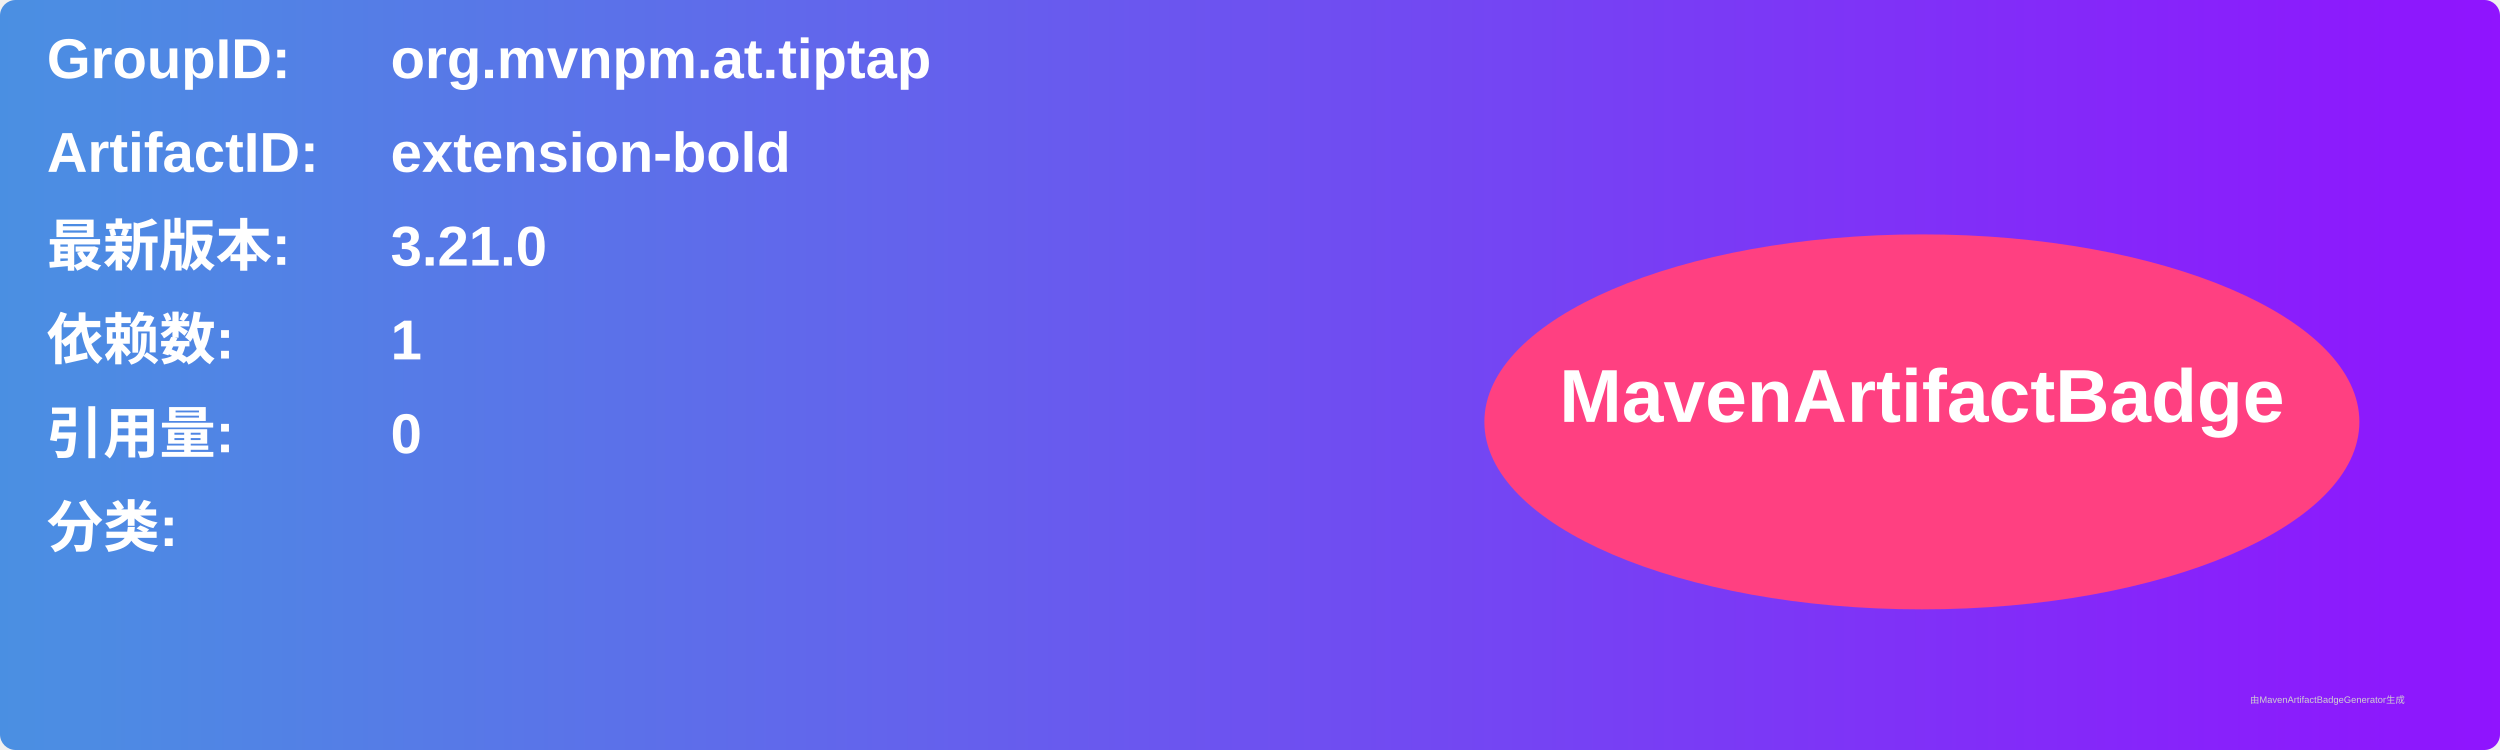
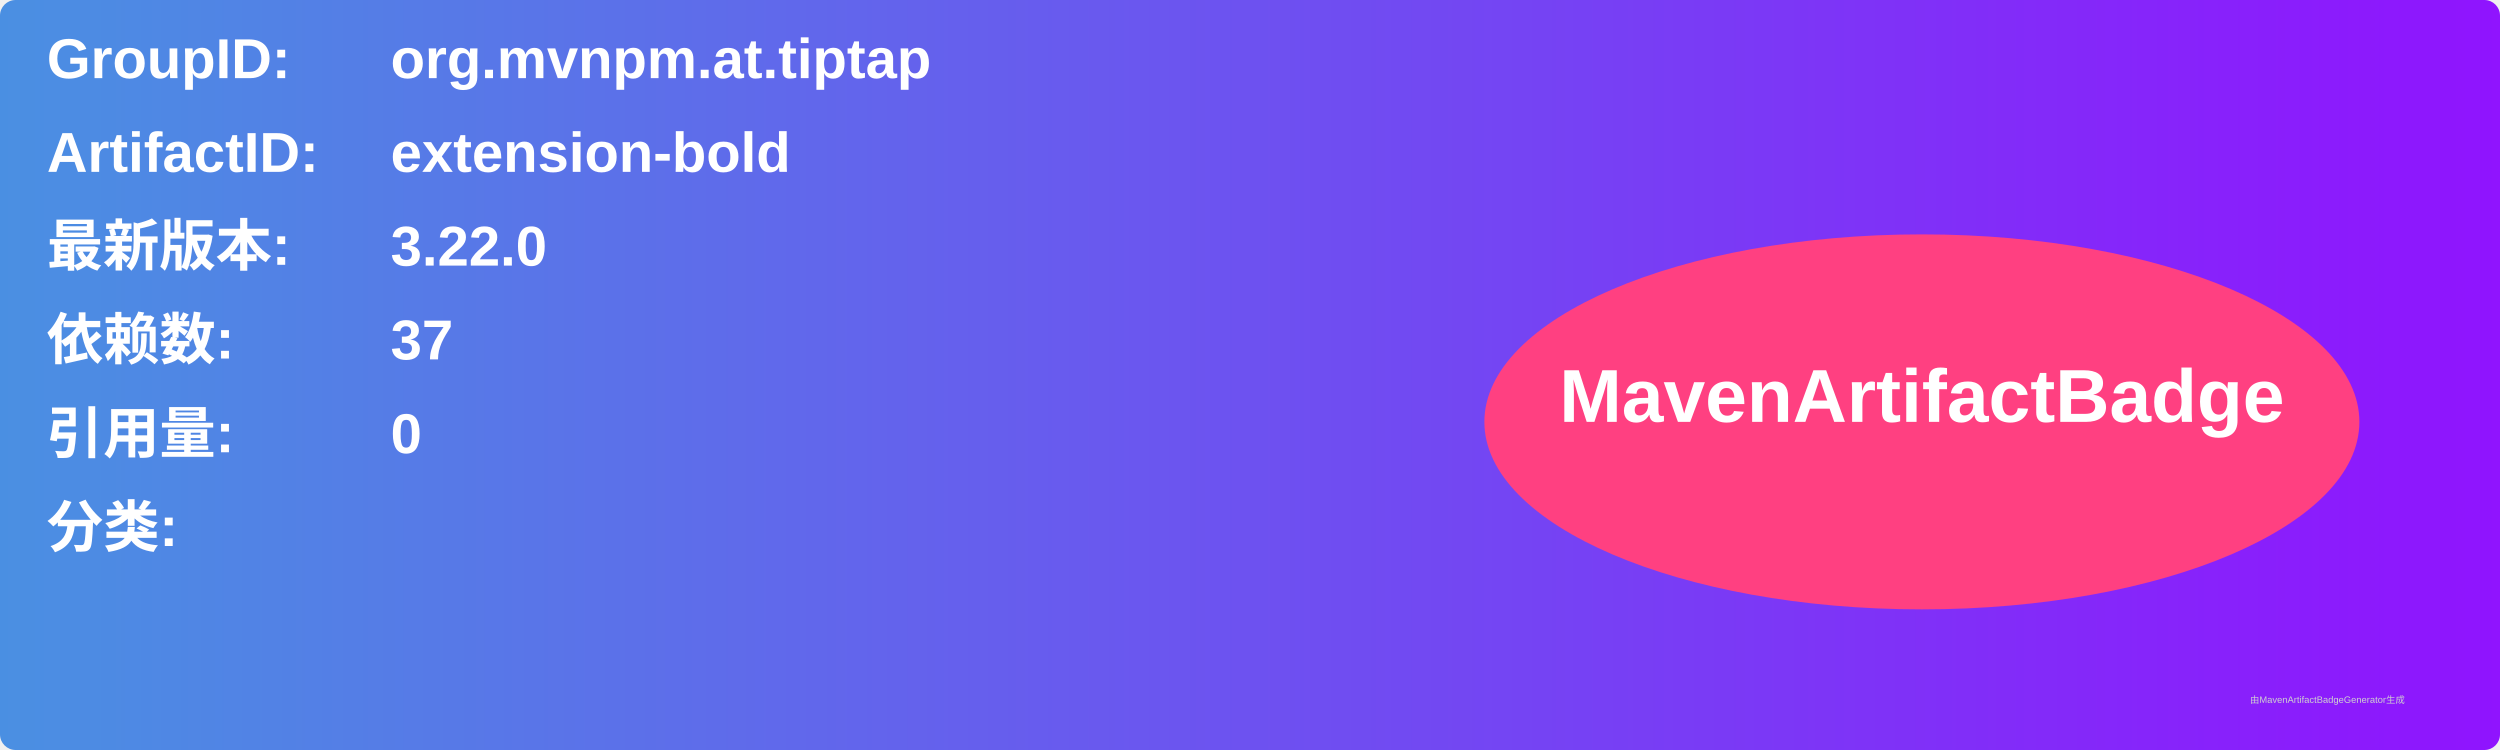
<svg xmlns="http://www.w3.org/2000/svg" width="800" height="240" viewBox="0 0 800 240">
  <linearGradient id="grad" x1="0%" y1="0%" x2="100%" y2="0%">
    <stop offset="0%" stop-color="#4a90e2" />
    <stop offset="100%" stop-color="#9013fe" />
  </linearGradient>
  <rect width="100%" height="100%" rx="5" ry="5" fill="url(#grad)" />
  <g transform="translate(15, 15)">
    <text x="0" y="10" font-family="Arial" font-size="18" fill="white" font-weight="bold" width="260">GroupID:</text>
    <text x="110" y="10" font-family="Arial" font-size="18" fill="white" font-weight="bold" width="460">org.mvnpm.at.tiptap</text>
    <text x="0" y="40" font-family="Arial" font-size="18" fill="white" font-weight="bold" width="260">ArtifactID:</text>
    <text x="110" y="40" font-family="Arial" font-size="18" fill="white" font-weight="bold" width="460">extension-bold</text>
    <text x="0" y="70" font-family="Arial" font-size="18" fill="white" font-weight="bold">最新版本:</text>
    <text x="110" y="70" font-family="Arial" font-size="18" fill="white" font-weight="bold">
-       <tspan font-weight="bold">3.21.0</tspan>
+       <tspan font-weight="bold">3.22.0</tspan>
    </text>
    <text x="0" y="100" font-family="Arial" font-size="18" fill="white" font-weight="bold">依赖数: </text>
    <text x="110" y="100" font-family="Arial" font-size="18" fill="white">
-       <tspan font-weight="bold">1</tspan>
+       <tspan font-weight="bold">37</tspan>
    </text>
    <text x="0" y="130" font-family="Arial" font-size="18" fill="white" font-weight="bold">引用量: </text>
    <text x="110" y="130" font-family="Arial" font-size="18" fill="white">
      <tspan font-weight="bold">0</tspan>
    </text>
    <text x="0" y="160" font-family="Arial" font-size="18" fill="white" font-weight="bold">分类:</text>
    <text x="10" y="190" font-family="Arial" font-size="10" fill="white">
      <tspan font-weight="bold" />
    </text>
    <ellipse cx="600" cy="120" rx="140" ry="60" fill="#ff4081" />
    <text x="600" y="120" text-anchor="middle" font-family="Arial" font-size="24" fill="white" font-weight="bold">MavenArtifactBadge</text>
  </g>
  <text x="720" y="225" font-family="Arial" font-size="3" fill="#d0d0d0">由MavenArtifactBadgeGenerator生成</text>
</svg>
